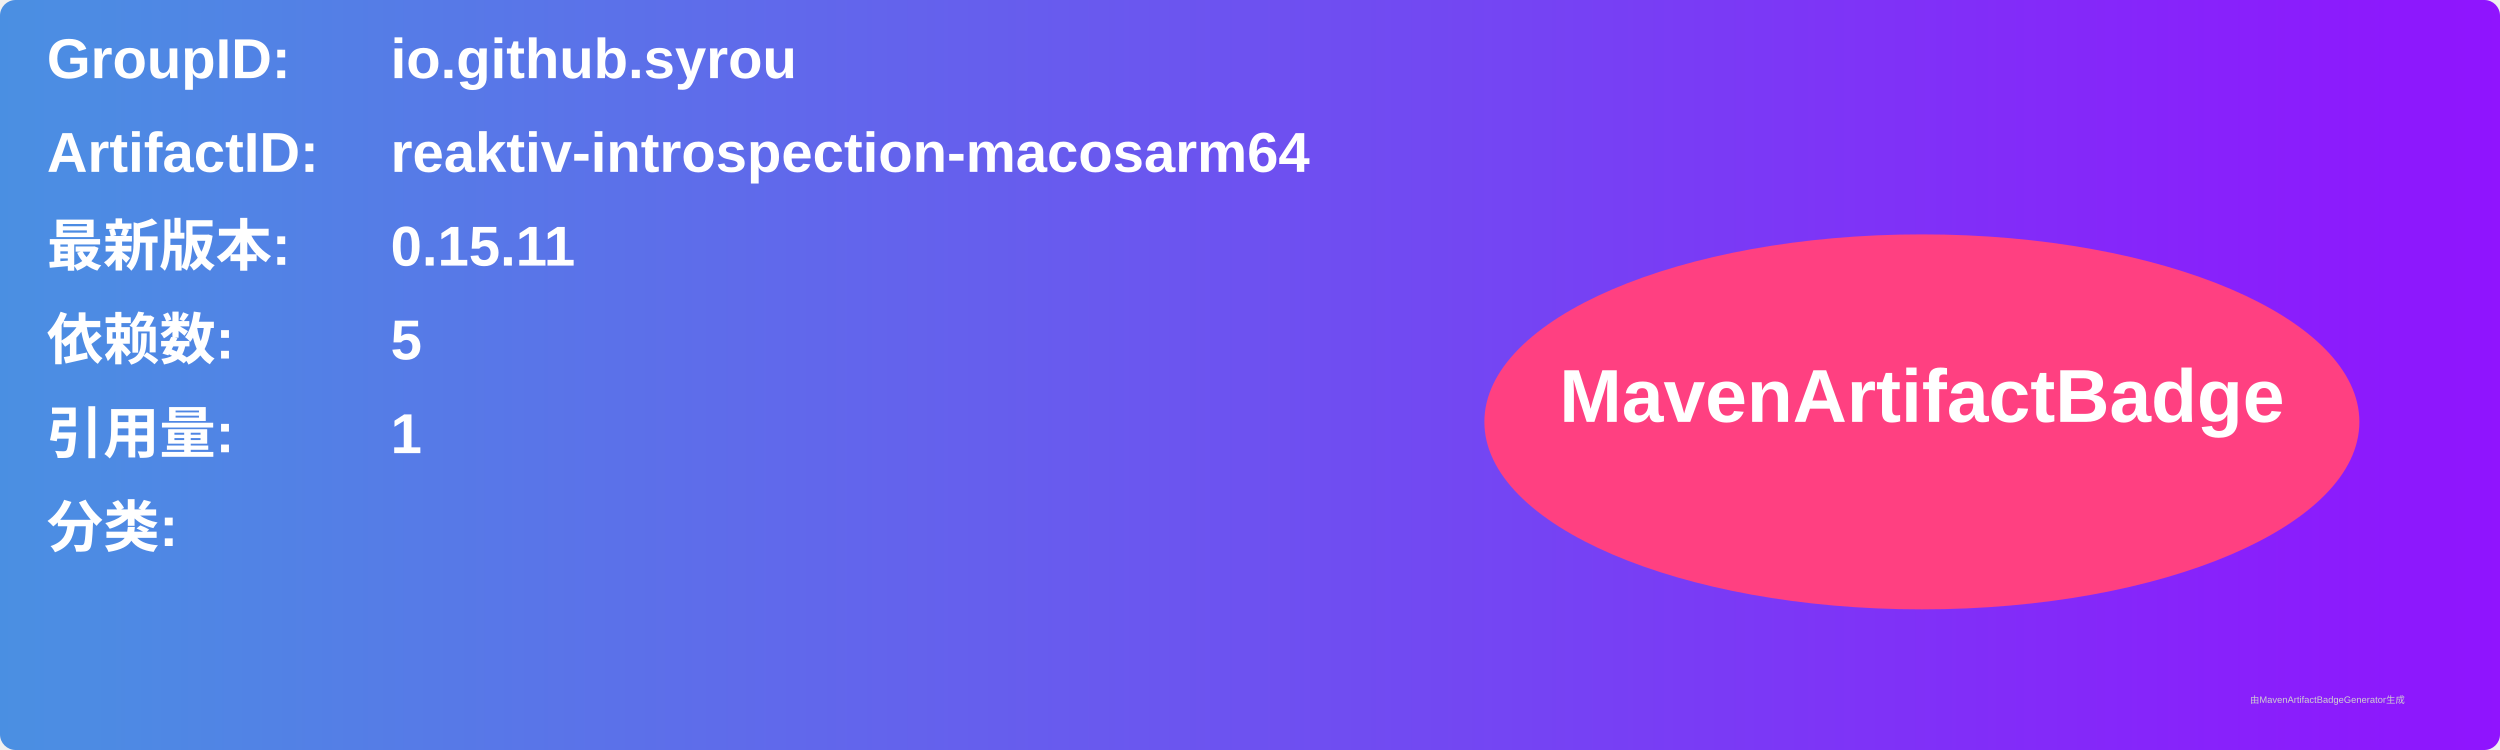
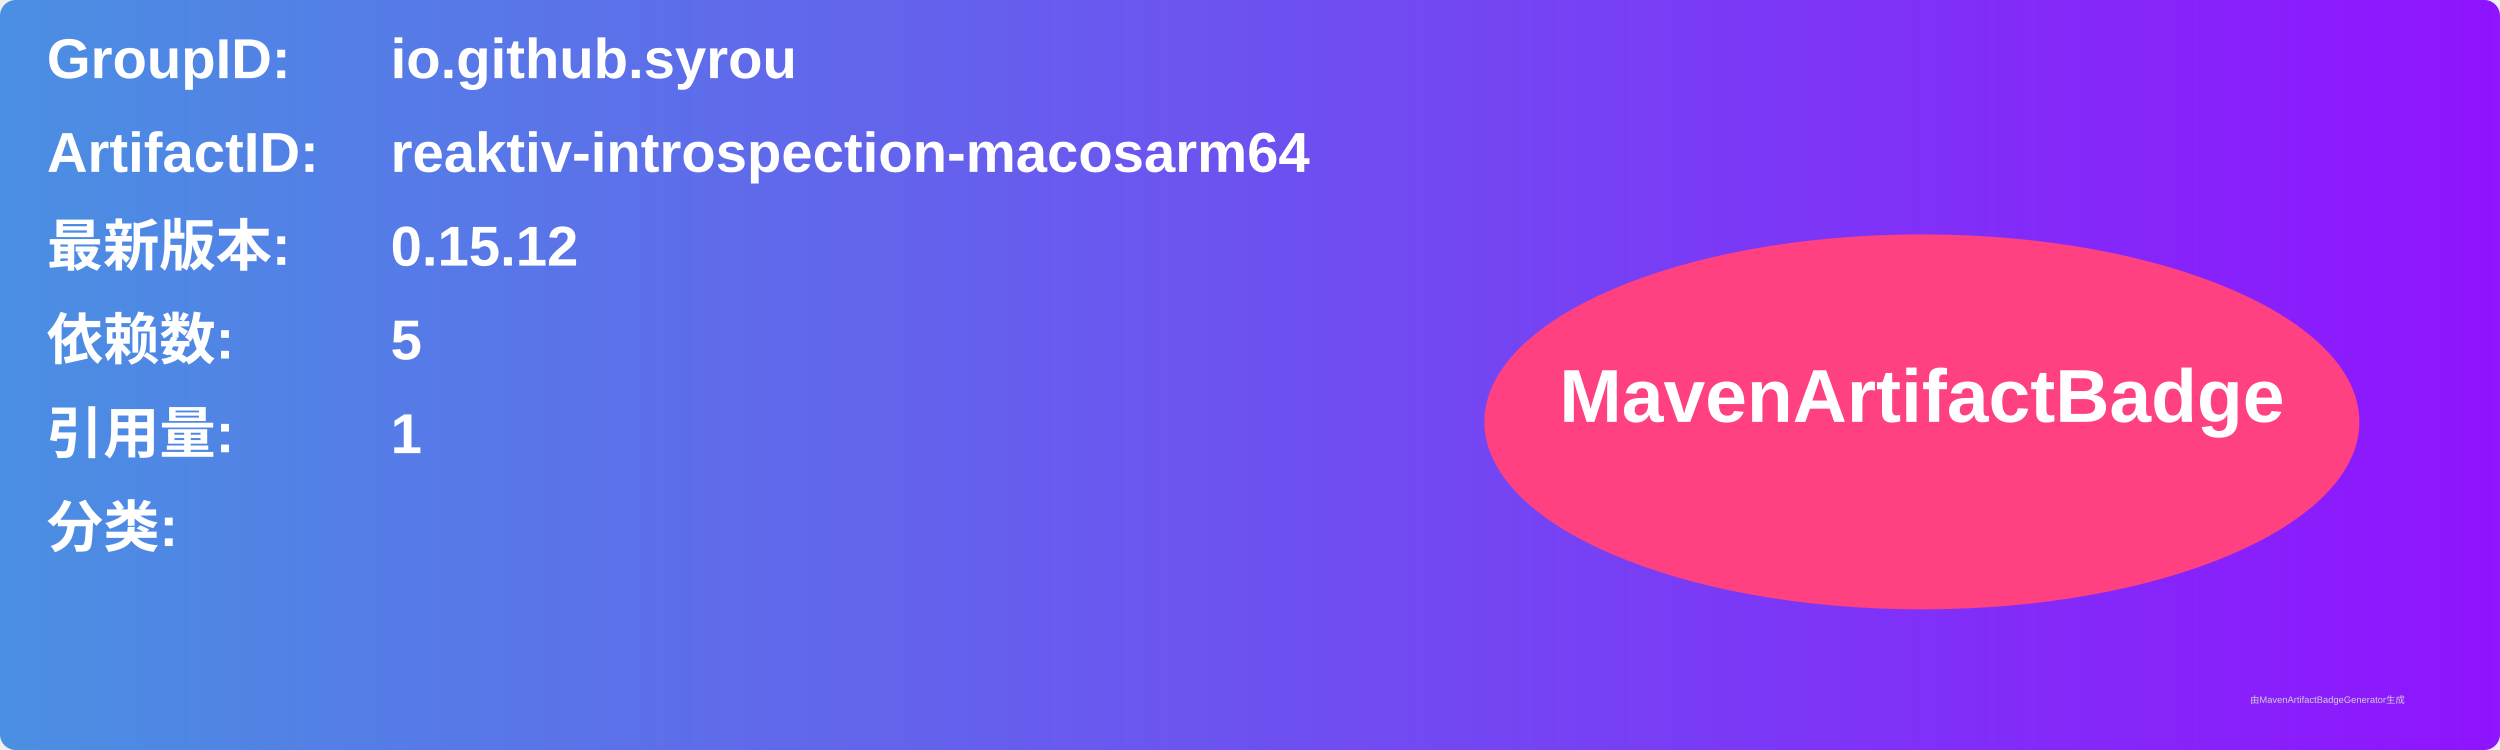
<svg xmlns="http://www.w3.org/2000/svg" width="800" height="240" viewBox="0 0 800 240">
  <linearGradient id="grad" x1="0%" y1="0%" x2="100%" y2="0%">
    <stop offset="0%" stop-color="#4a90e2" />
    <stop offset="100%" stop-color="#9013fe" />
  </linearGradient>
  <rect width="100%" height="100%" rx="5" ry="5" fill="url(#grad)" />
  <g transform="translate(15, 15)">
    <text x="0" y="10" font-family="Arial" font-size="18" fill="white" font-weight="bold" width="260">GroupID:</text>
    <text x="110" y="10" font-family="Arial" font-size="18" fill="white" font-weight="bold" width="460">io.github.syrou</text>
    <text x="0" y="40" font-family="Arial" font-size="18" fill="white" font-weight="bold" width="260">ArtifactID:</text>
    <text x="110" y="40" font-family="Arial" font-size="18" fill="white" font-weight="bold" width="460">reaktiv-introspection-macosarm64</text>
    <text x="0" y="70" font-family="Arial" font-size="18" fill="white" font-weight="bold">最新版本:</text>
    <text x="110" y="70" font-family="Arial" font-size="18" fill="white" font-weight="bold">
-       <tspan font-weight="bold">0.15.11</tspan>
+       <tspan font-weight="bold">0.15.12</tspan>
    </text>
    <text x="0" y="100" font-family="Arial" font-size="18" fill="white" font-weight="bold">依赖数: </text>
    <text x="110" y="100" font-family="Arial" font-size="18" fill="white">
      <tspan font-weight="bold">5</tspan>
    </text>
    <text x="0" y="130" font-family="Arial" font-size="18" fill="white" font-weight="bold">引用量: </text>
    <text x="110" y="130" font-family="Arial" font-size="18" fill="white">
      <tspan font-weight="bold">1</tspan>
    </text>
    <text x="0" y="160" font-family="Arial" font-size="18" fill="white" font-weight="bold">分类:</text>
    <text x="10" y="190" font-family="Arial" font-size="10" fill="white">
      <tspan font-weight="bold" />
    </text>
    <ellipse cx="600" cy="120" rx="140" ry="60" fill="#ff4081" />
    <text x="600" y="120" text-anchor="middle" font-family="Arial" font-size="24" fill="white" font-weight="bold">MavenArtifactBadge</text>
  </g>
  <text x="720" y="225" font-family="Arial" font-size="3" fill="#d0d0d0">由MavenArtifactBadgeGenerator生成</text>
</svg>
